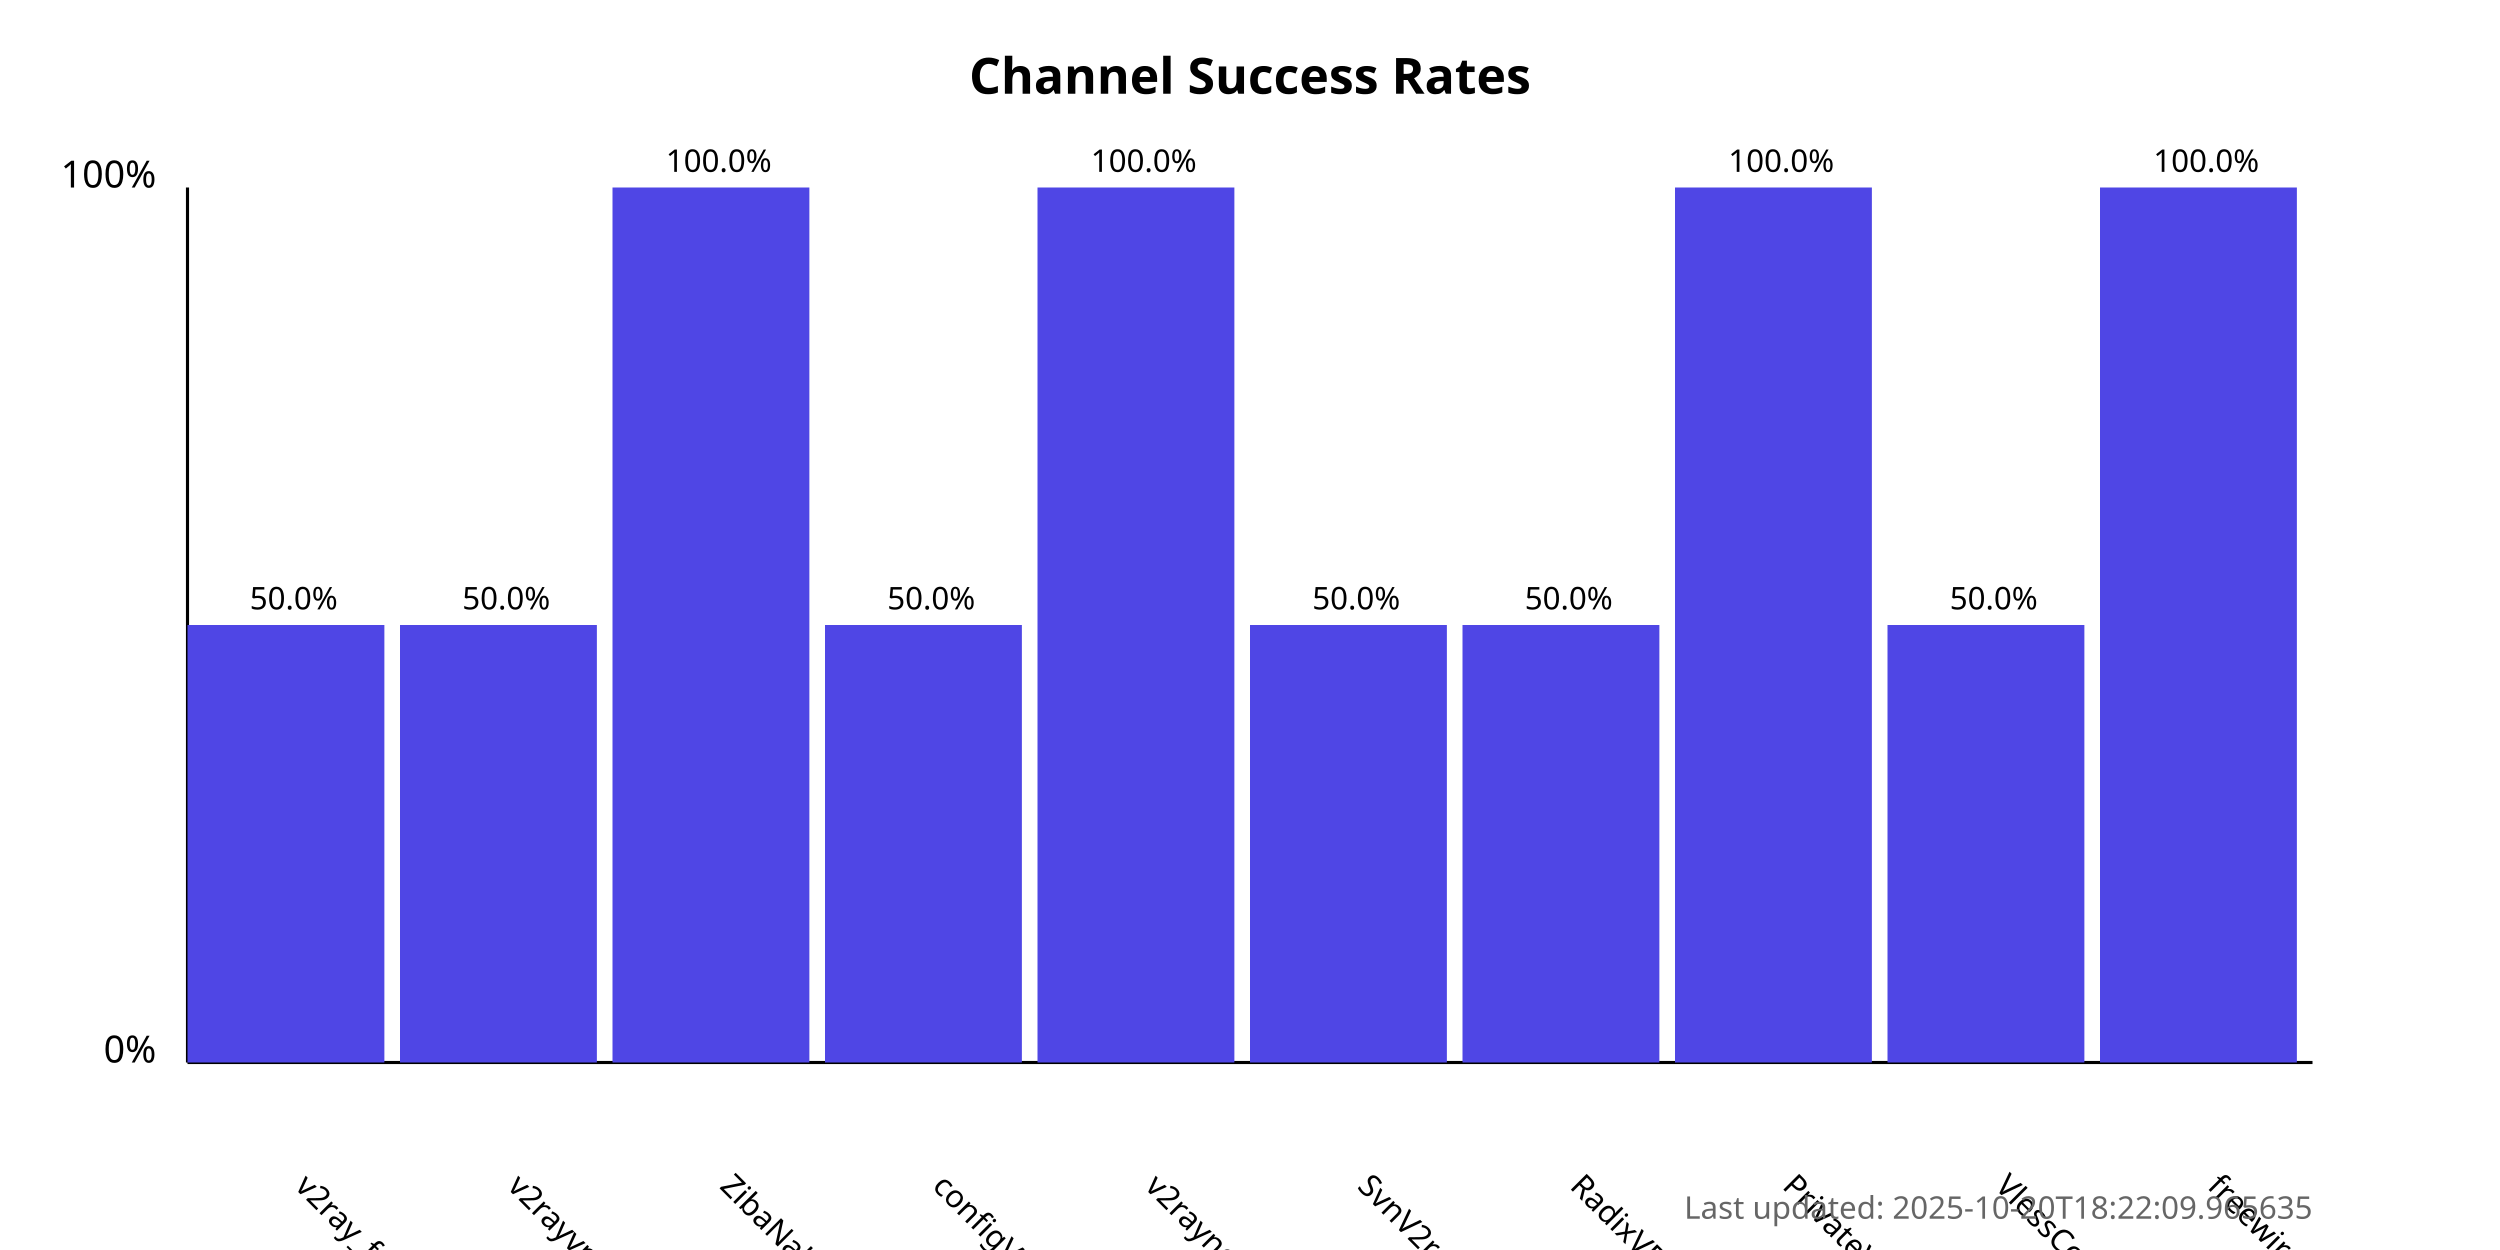
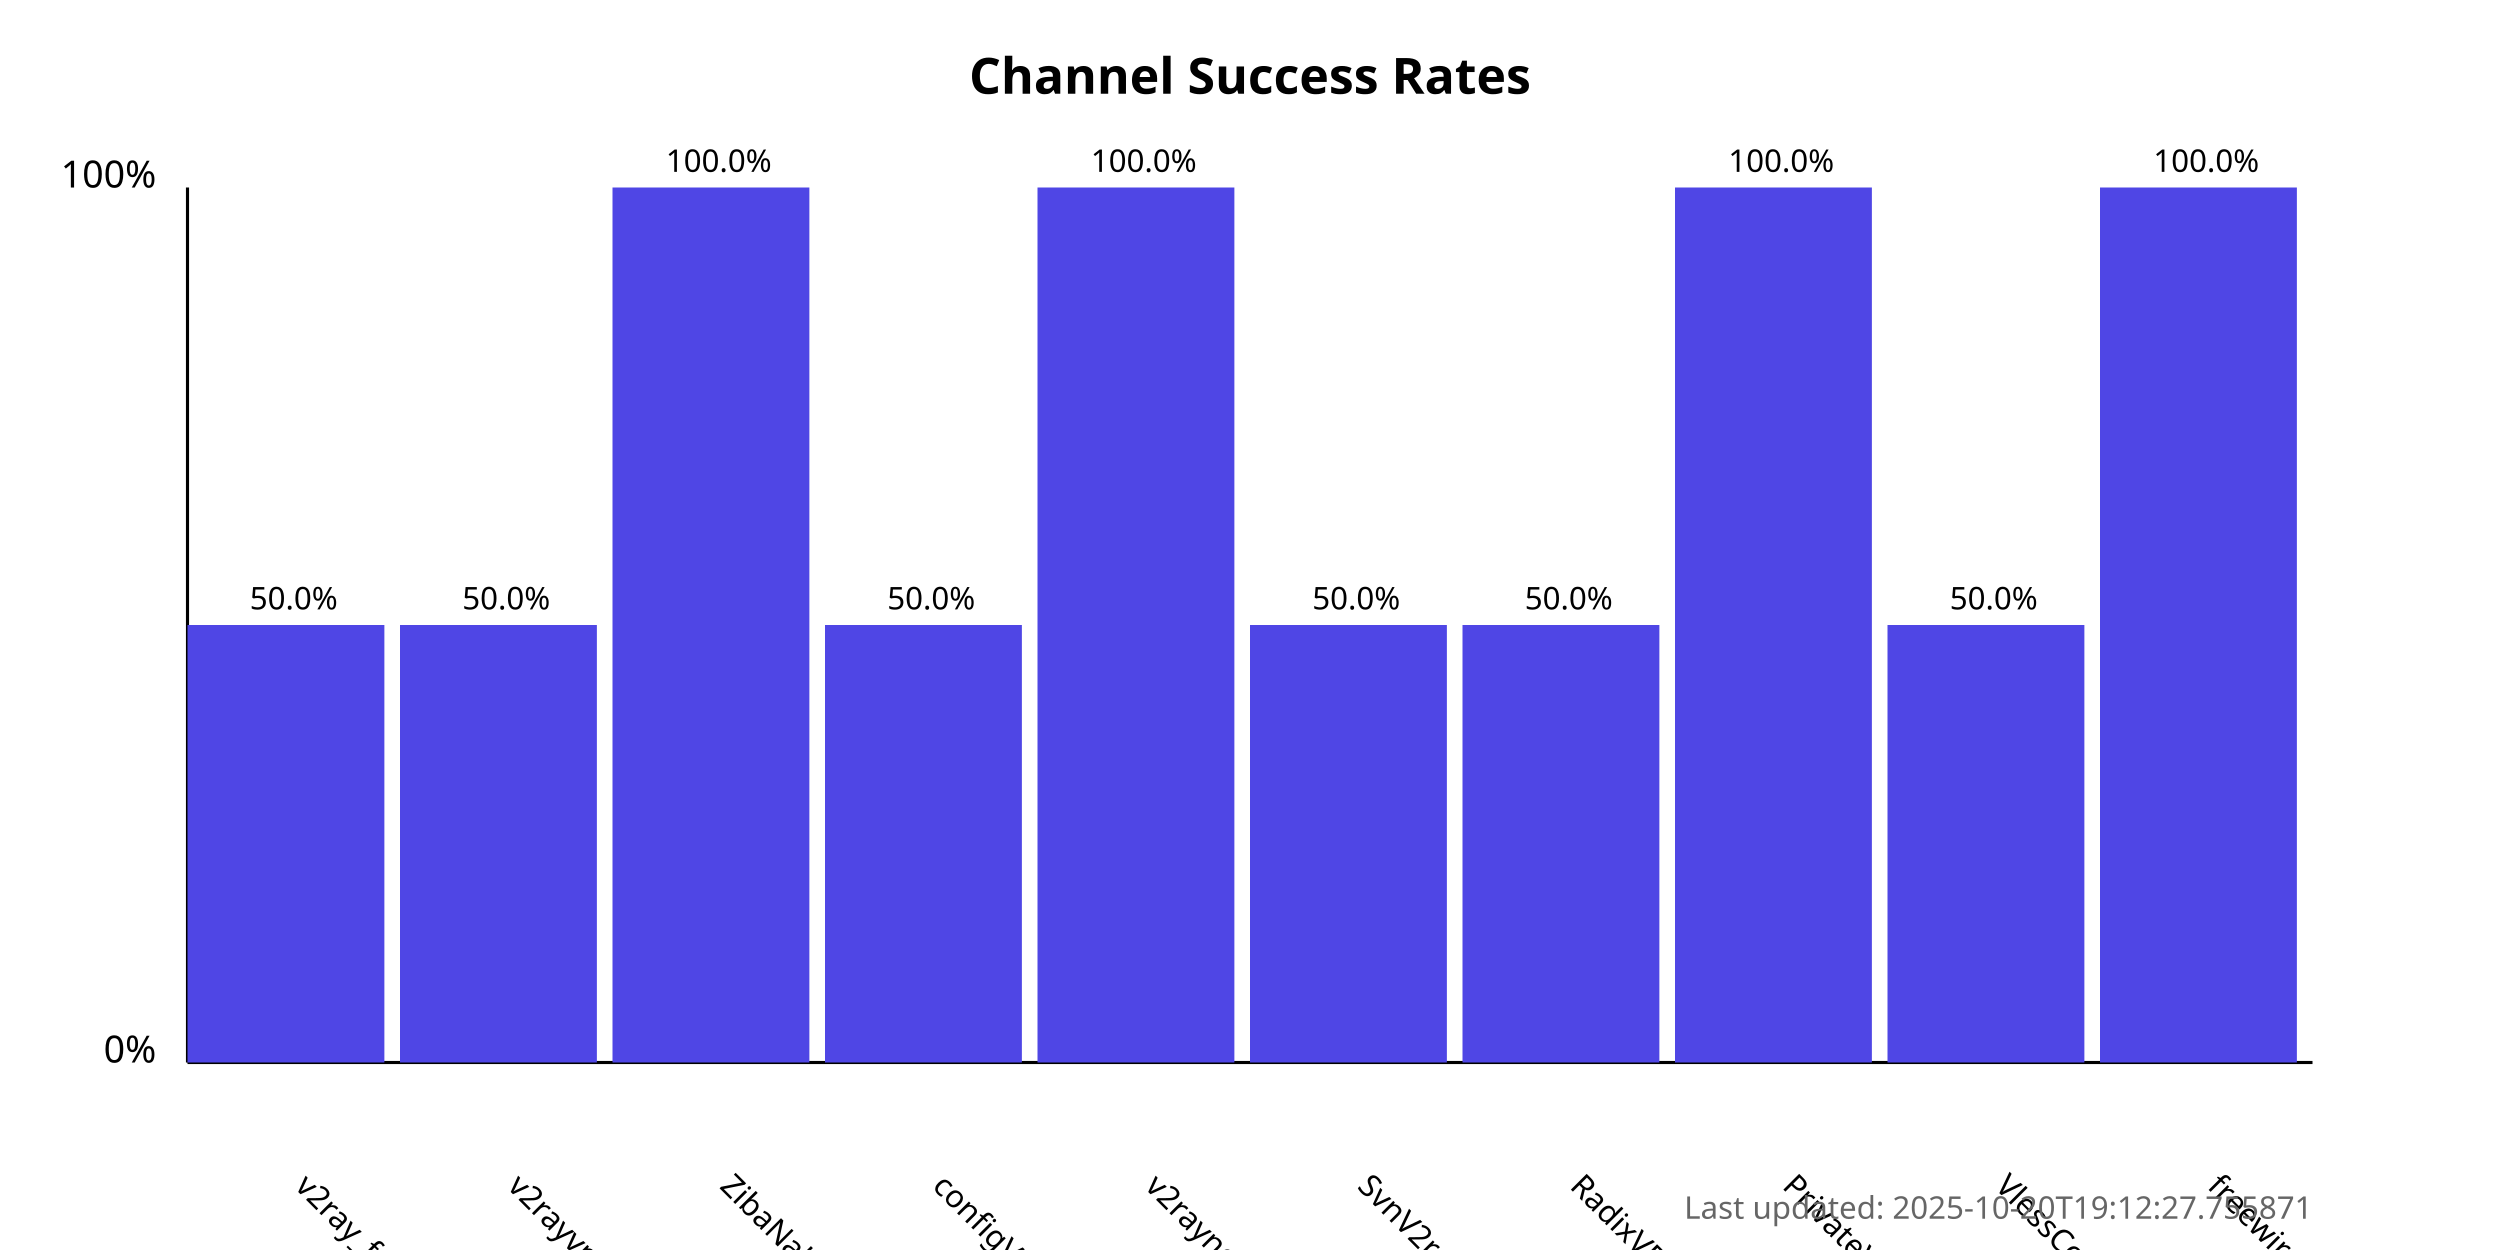
<svg xmlns="http://www.w3.org/2000/svg" width="800" height="400">
  <style>
            .chart-title { font: bold 16px sans-serif; }
            .axis-label { font: 12px sans-serif; }
            .tick-label { font: 10px sans-serif; }
            .bar { fill: #4f46e5; }
            .bar:hover { fill: #6366f1; }
            .timestamp { font: 10px sans-serif; fill: #666; }
        </style>
  <text x="400.0" y="30" text-anchor="middle" class="chart-title">
            Channel Success Rates
        </text>
  <line x1="60" y1="340" x2="60" y2="60" stroke="black" stroke-width="1" />
  <line x1="60" y1="340" x2="740" y2="340" stroke="black" stroke-width="1" />
  <text x="50" y="340" text-anchor="end" class="axis-label">0%</text>
  <text x="50" y="60" text-anchor="end" class="axis-label">100%</text>
  <g>
    <rect x="60" y="200.0" width="63.0" height="140.0" class="bar" />
    <text x="94.0" y="380" transform="rotate(45, 94.0, 380)" text-anchor="start" class="tick-label">
                v2ray_free_conf
            </text>
    <text x="94.0" y="195.0" text-anchor="middle" class="tick-label">
                50.0%
            </text>
  </g>
  <g>
    <rect x="128.0" y="200.0" width="63.0" height="140.0" class="bar" />
    <text x="162.0" y="380" transform="rotate(45, 162.0, 380)" text-anchor="start" class="tick-label">
                v2rayvpno
            </text>
    <text x="162.0" y="195.0" text-anchor="middle" class="tick-label">
                50.0%
            </text>
  </g>
  <g>
    <rect x="196.0" y="60.0" width="63.0" height="280.0" class="bar" />
    <text x="230.0" y="380" transform="rotate(45, 230.0, 380)" text-anchor="start" class="tick-label">
                ZibaNabz
            </text>
    <text x="230.0" y="55.0" text-anchor="middle" class="tick-label">
                100.0%
            </text>
  </g>
  <g>
    <rect x="264.0" y="200.0" width="63.0" height="140.0" class="bar" />
    <text x="298.0" y="380" transform="rotate(45, 298.0, 380)" text-anchor="start" class="tick-label">
                configV2rayForFree
            </text>
    <text x="298.0" y="195.0" text-anchor="middle" class="tick-label">
                50.0%
            </text>
  </g>
  <g>
    <rect x="332.0" y="60.0" width="63.0" height="280.0" class="bar" />
    <text x="366.0" y="380" transform="rotate(45, 366.0, 380)" text-anchor="start" class="tick-label">
                v2rayngvpn
            </text>
    <text x="366.0" y="55.0" text-anchor="middle" class="tick-label">
                100.0%
            </text>
  </g>
  <g>
    <rect x="400.0" y="200.0" width="63.0" height="140.0" class="bar" />
    <text x="434.0" y="380" transform="rotate(45, 434.0, 380)" text-anchor="start" class="tick-label">
                SvnV2ray
            </text>
    <text x="434.0" y="195.0" text-anchor="middle" class="tick-label">
                50.0%
            </text>
  </g>
  <g>
    <rect x="468.0" y="200.0" width="63.0" height="140.0" class="bar" />
    <text x="502.0" y="380" transform="rotate(45, 502.0, 380)" text-anchor="start" class="tick-label">
                RadixVPN
            </text>
    <text x="502.0" y="195.0" text-anchor="middle" class="tick-label">
                50.0%
            </text>
  </g>
  <g>
    <rect x="536.0" y="60.0" width="63.0" height="280.0" class="bar" />
    <text x="570.0" y="380" transform="rotate(45, 570.0, 380)" text-anchor="start" class="tick-label">
                PrivateVPNs
            </text>
    <text x="570.0" y="55.0" text-anchor="middle" class="tick-label">
                100.0%
            </text>
  </g>
  <g>
    <rect x="604.0" y="200.0" width="63.0" height="140.0" class="bar" />
    <text x="638.0" y="380" transform="rotate(45, 638.0, 380)" text-anchor="start" class="tick-label">
                VlessConfig
            </text>
    <text x="638.0" y="195.0" text-anchor="middle" class="tick-label">
                50.0%
            </text>
  </g>
  <g>
    <rect x="672.0" y="60.0" width="63.0" height="280.0" class="bar" />
    <text x="706.0" y="380" transform="rotate(45, 706.0, 380)" text-anchor="start" class="tick-label">
                freewireguard
            </text>
    <text x="706.0" y="55.0" text-anchor="middle" class="tick-label">
                100.0%
            </text>
  </g>
  <text x="740" y="390" text-anchor="end" class="timestamp">
-             Last updated: 2025-10-20T18:22:09.965635
+             Last updated: 2025-10-20T19:12:27.755871
        </text>
</svg>
